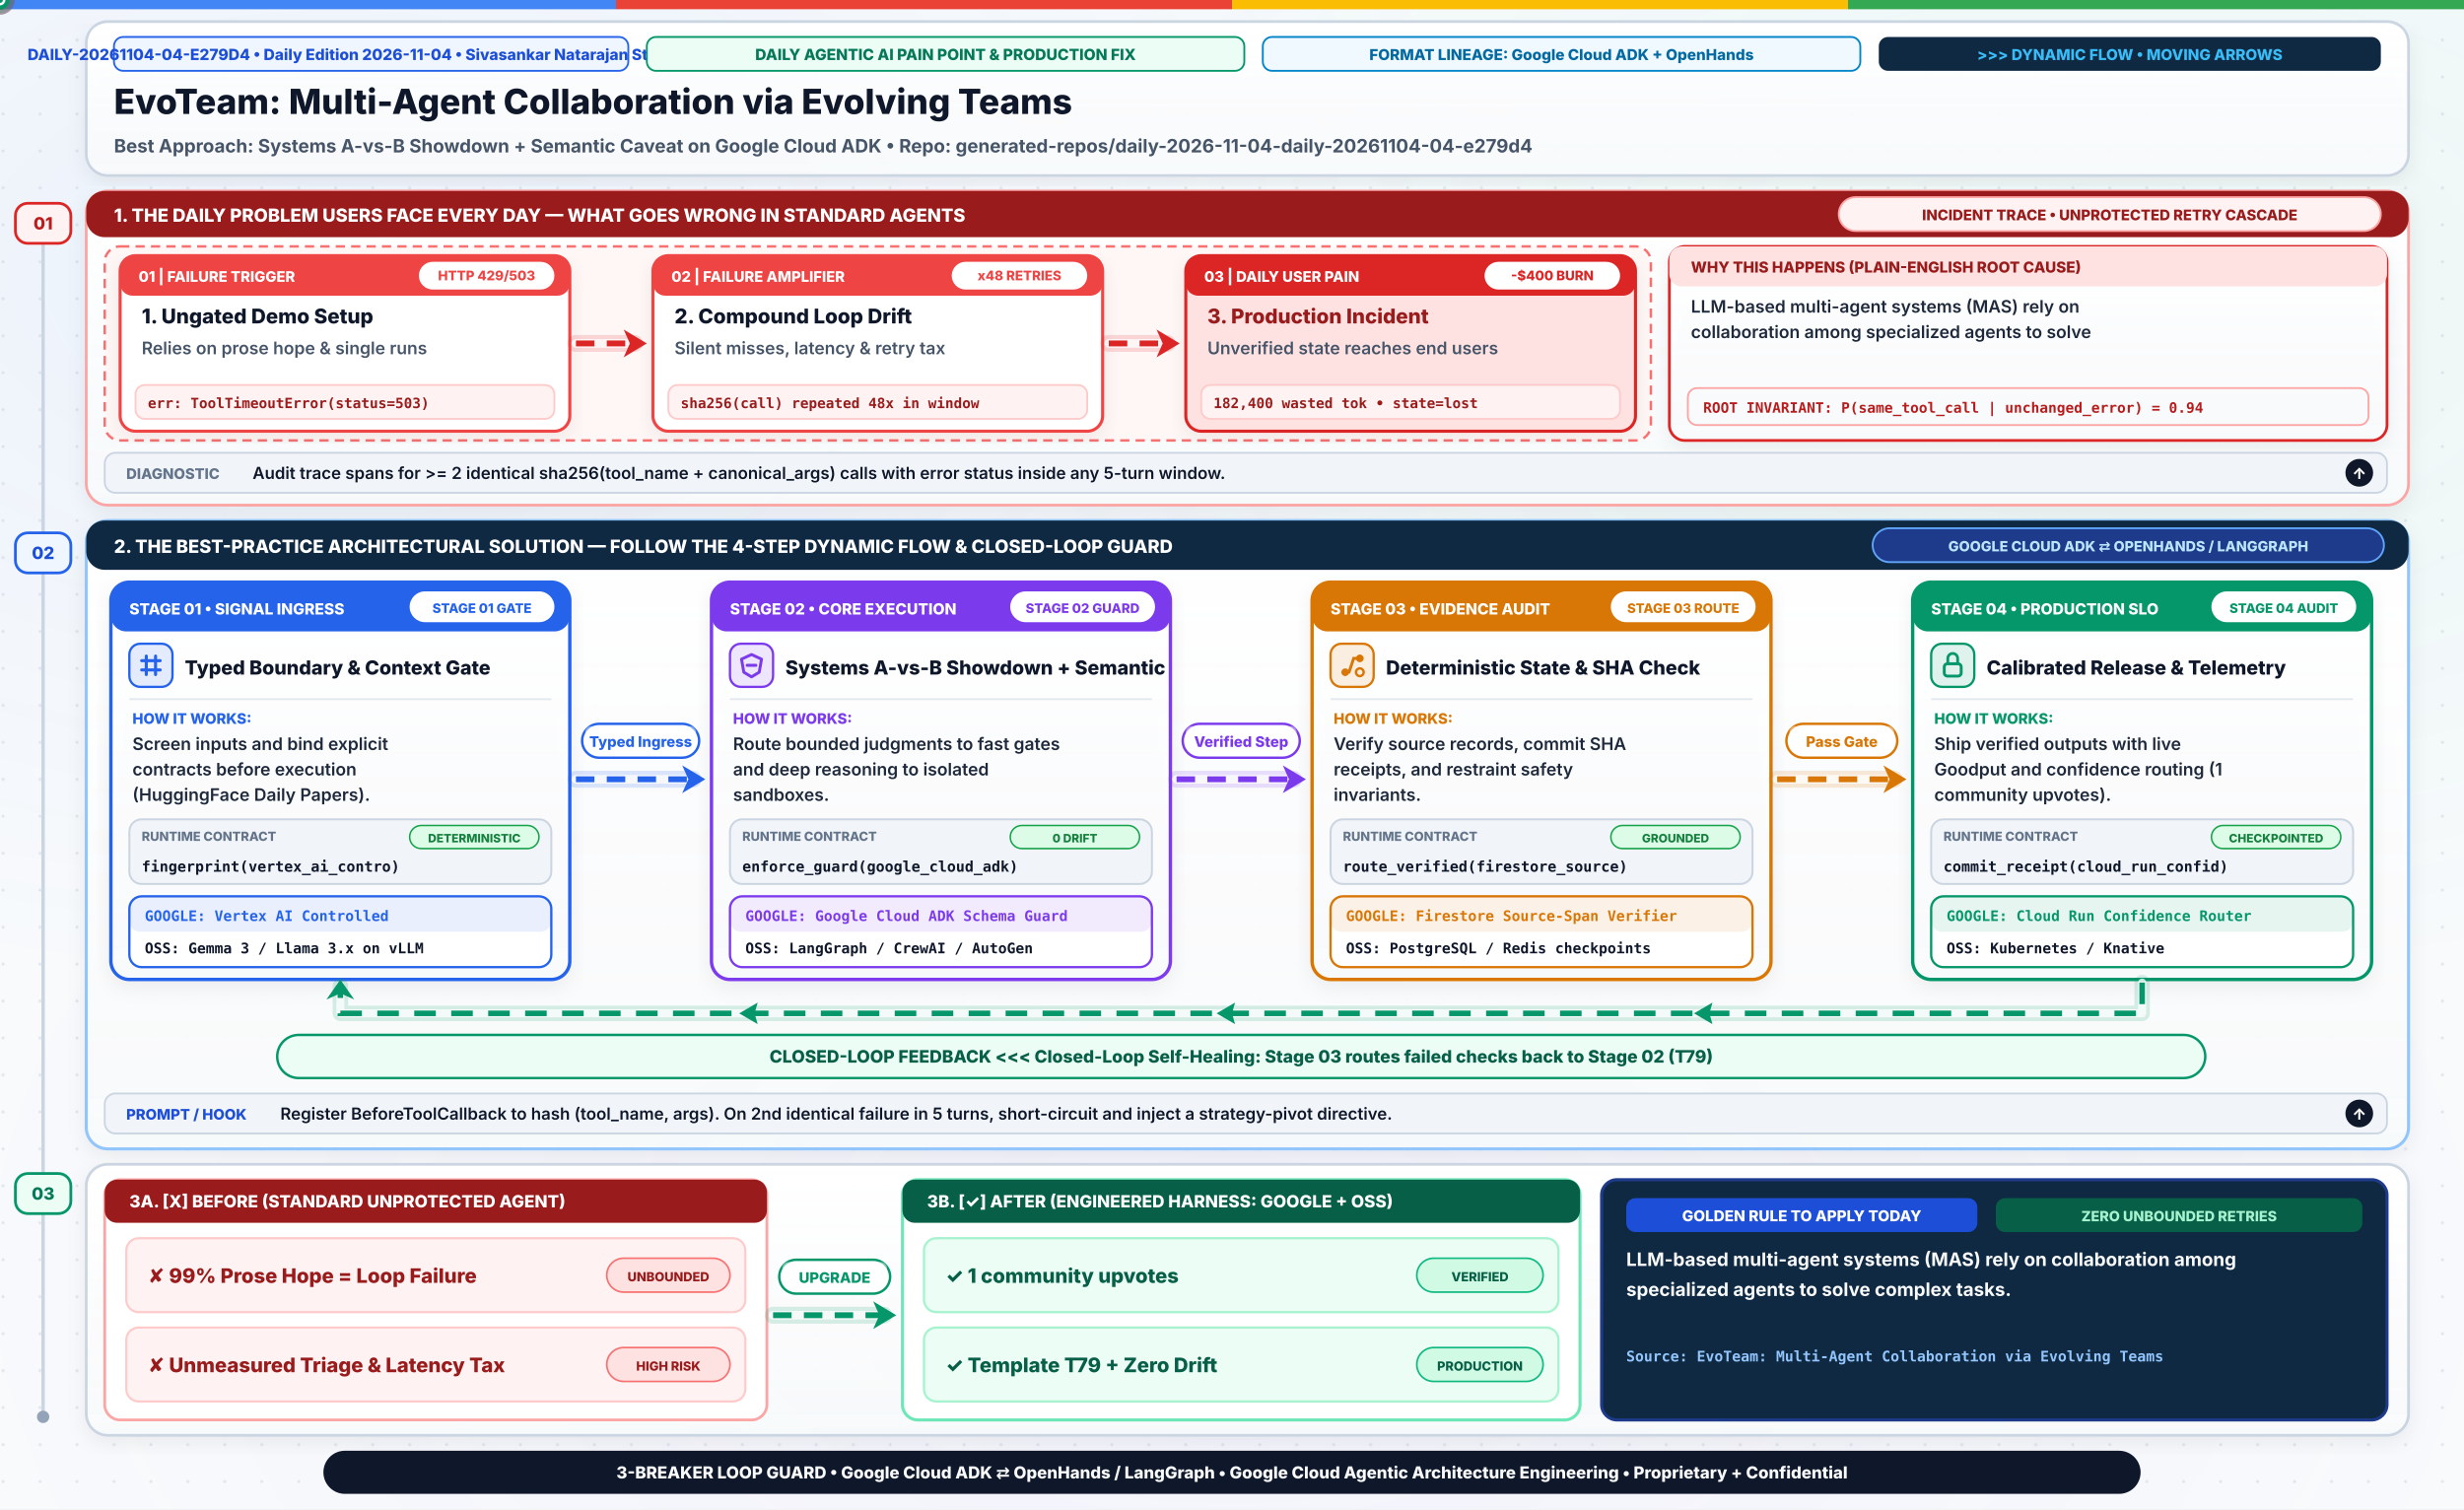
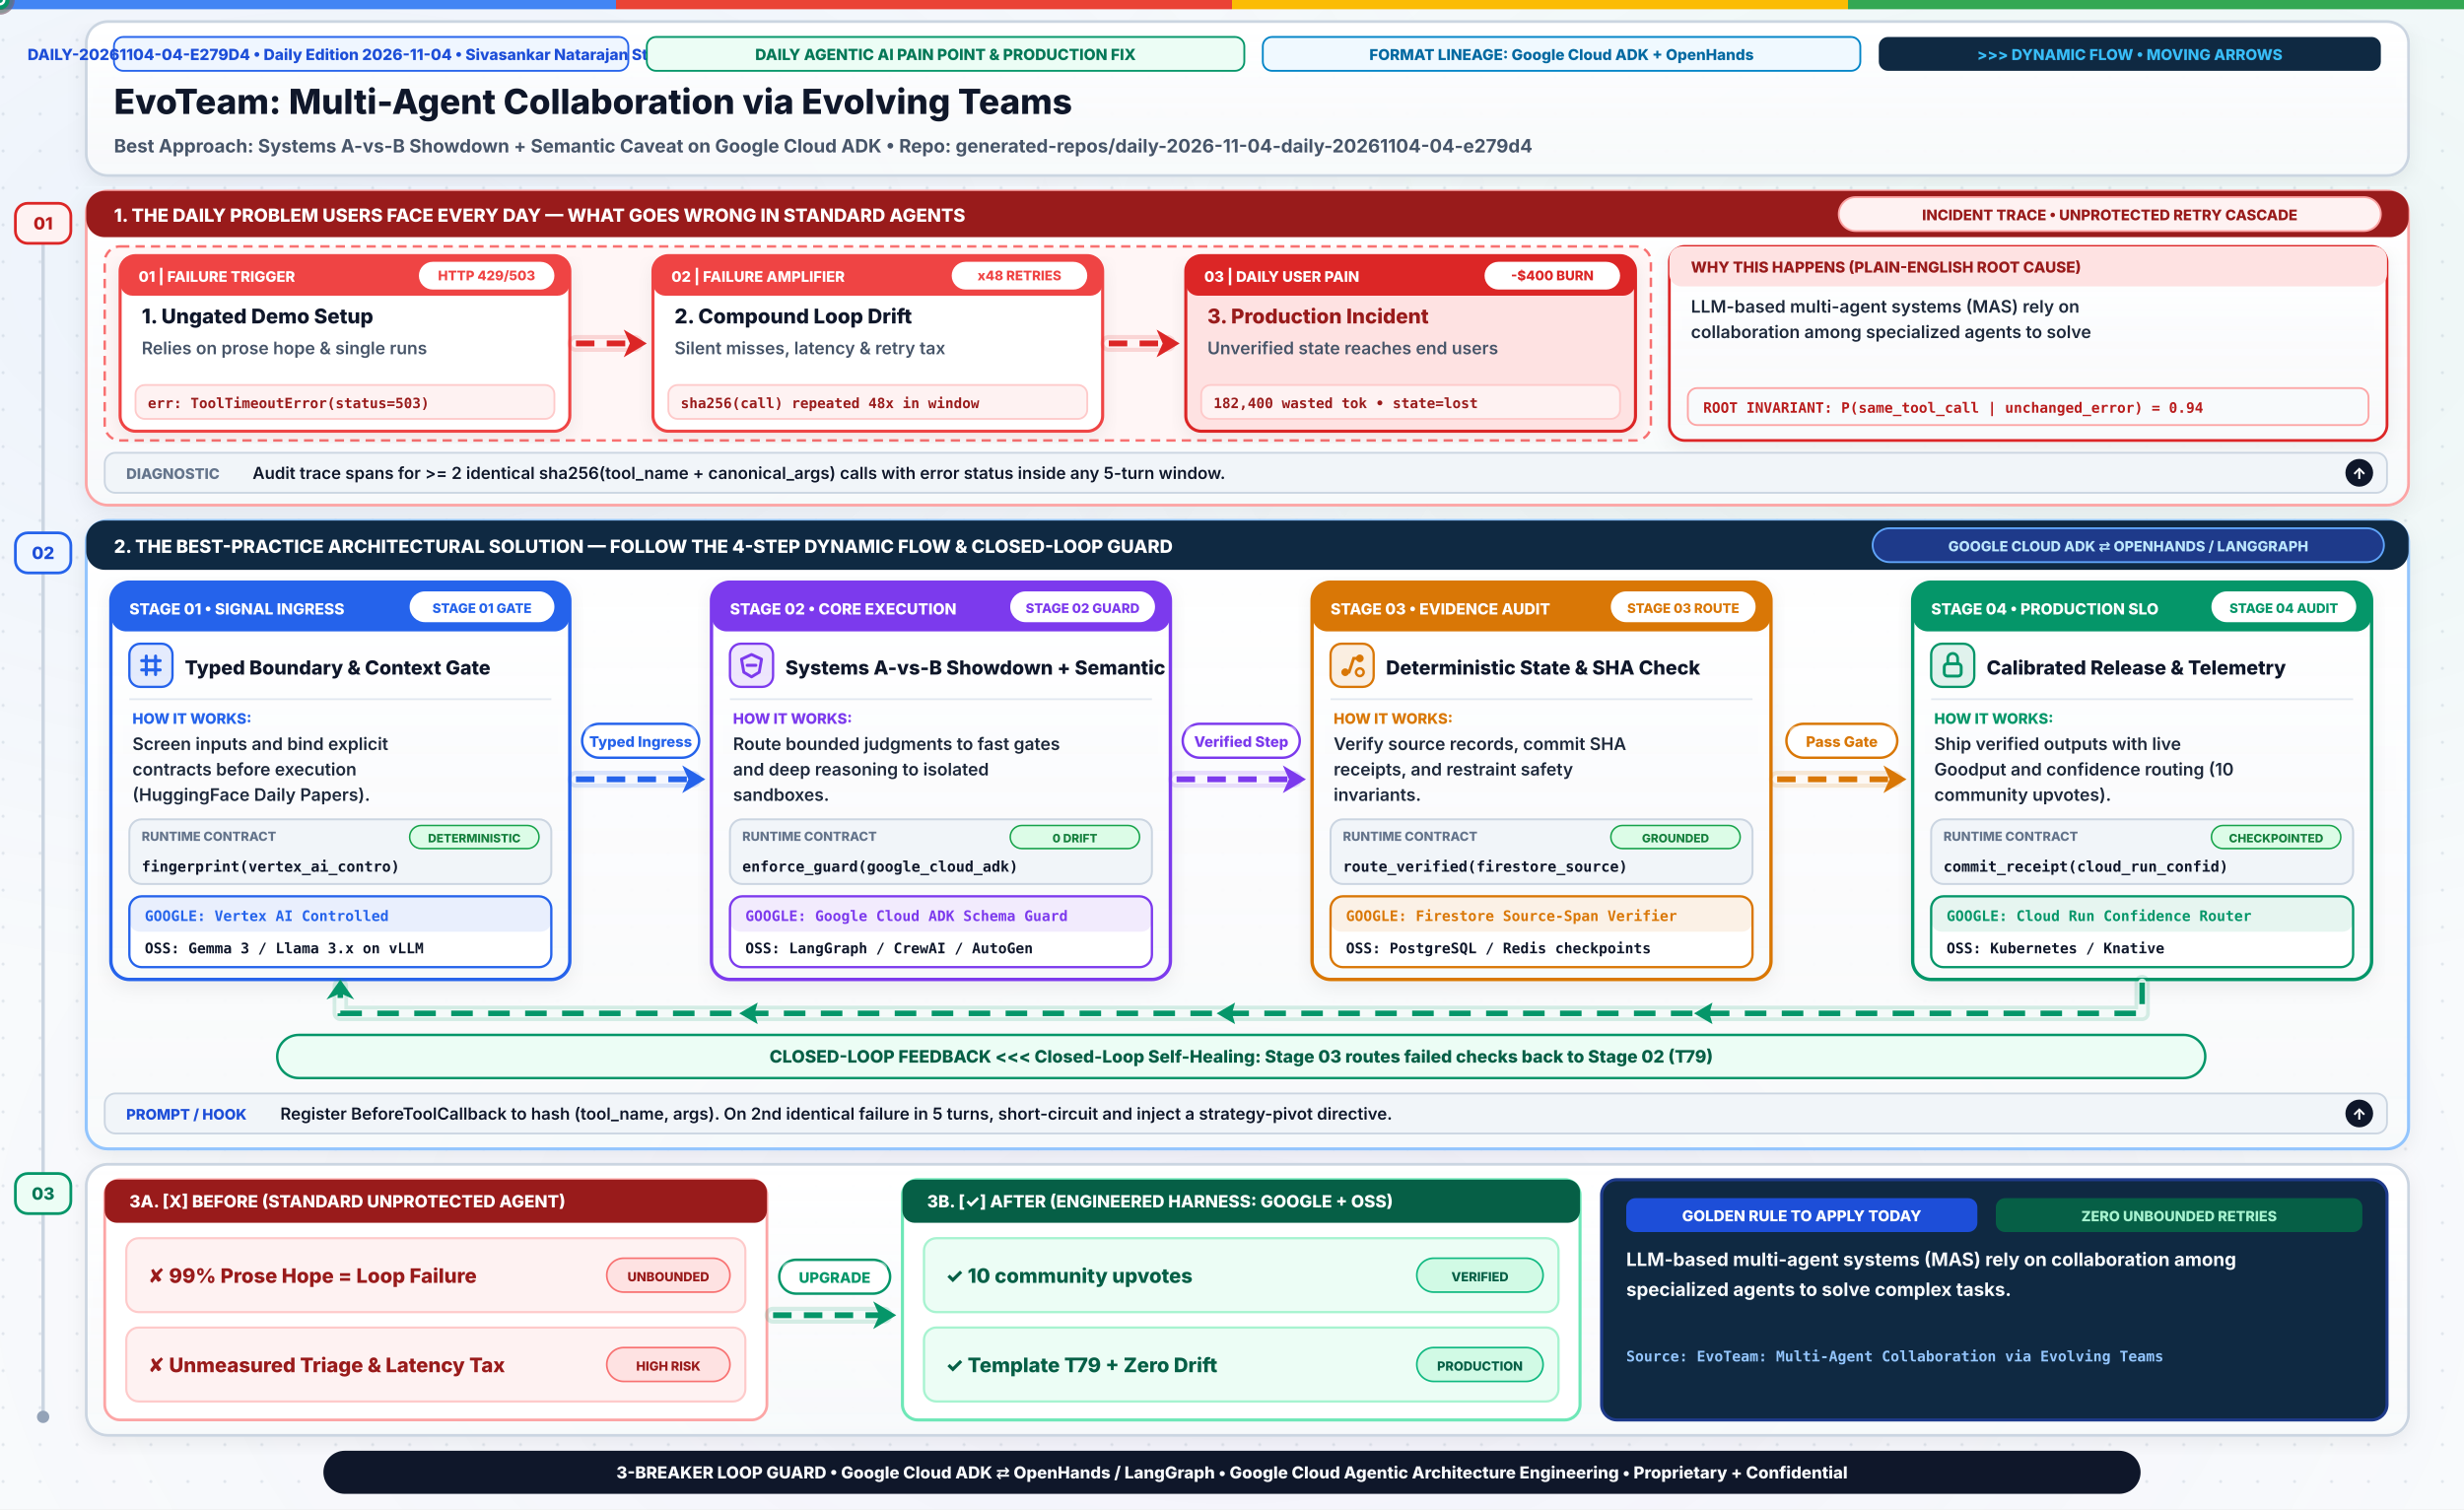
<svg xmlns="http://www.w3.org/2000/svg" viewBox="0 0 1600 980" width="1600" height="980">
  <defs>
    <filter id="cardShadow" x="-3%" y="-3%" width="106%" height="110%">
      <feDropShadow dx="0" dy="4" stdDeviation="6" flood-color="#0F172A" flood-opacity="0.065" />
    </filter>
    <linearGradient id="glassCardGrad" x1="0" y1="0" x2="0" y2="1">
      <stop offset="0%" stop-color="#FFFFFF" stop-opacity="0.98" />
      <stop offset="100%" stop-color="#F8FAFC" stop-opacity="0.94" />
    </linearGradient>
    <linearGradient id="glassSheen" x1="0" y1="0" x2="0" y2="1">
      <stop offset="0%" stop-color="#FFFFFF" stop-opacity="0.72" />
      <stop offset="100%" stop-color="#FFFFFF" stop-opacity="0.0" />
    </linearGradient>
    <radialGradient id="meshBlue" cx="14%" cy="18%" r="48%">
      <stop offset="0%" stop-color="#4285F4" stop-opacity="0.065" />
      <stop offset="100%" stop-color="#4285F4" stop-opacity="0.0" />
    </radialGradient>
    <radialGradient id="meshEmerald" cx="86%" cy="20%" r="46%">
      <stop offset="0%" stop-color="#10B981" stop-opacity="0.055" />
      <stop offset="100%" stop-color="#10B981" stop-opacity="0.0" />
    </radialGradient>
    <radialGradient id="meshViolet" cx="50%" cy="84%" r="52%">
      <stop offset="0%" stop-color="#8B5CF6" stop-opacity="0.048" />
      <stop offset="100%" stop-color="#8B5CF6" stop-opacity="0.0" />
    </radialGradient>
    <pattern id="archGrid" width="24" height="24" patternUnits="userSpaceOnUse">
      <circle cx="2" cy="2" r="1" fill="#94A3B8" fill-opacity="0.22" />
    </pattern>
    <style>
    @keyframes arrowStream { from { stroke-dashoffset: 40; } to { stroke-dashoffset: 0; } }
    @keyframes returnStream { from { stroke-dashoffset: 0; } to { stroke-dashoffset: 48; } }
    @keyframes pulseGlow { 0%, 100% { stroke-width: 2.2px; } 50% { stroke-width: 3.8px; } }
    .moving-arrow-line { animation: arrowStream 1.0s linear infinite; }
    .moving-return-line { animation: returnStream 1.2s linear infinite; }
    .step-card-animated { animation: pulseGlow 2.4s ease-in-out infinite; }
  </style>
  </defs>
  <rect x="0" y="0" width="1600" height="980" fill="#F8FAFC" />
  <rect x="0" y="0" width="1600" height="980" fill="url(#meshBlue)" />
  <rect x="0" y="0" width="1600" height="980" fill="url(#meshEmerald)" />
  <rect x="0" y="0" width="1600" height="980" fill="url(#meshViolet)" />
  <rect x="0" y="0" width="1600" height="980" fill="url(#archGrid)" />
  <rect x="0" y="0" width="400" height="6" fill="#4285F4" />
  <rect x="400" y="0" width="400" height="6" fill="#EA4335" />
  <rect x="800" y="0" width="400" height="6" fill="#FBBC04" />
  <rect x="1200" y="0" width="400" height="6" fill="#34A853" />
  <line x1="28" y1="142" x2="28" y2="918" stroke="#CBD5E1" stroke-width="2.2" />
  <rect x="10" y="132" width="36" height="26" rx="8" fill="#FEF2F2" stroke="#DC2626" stroke-width="1.8" />
  <text x="28" y="149" font-family="Inter, sans-serif" font-size="11" font-weight="800" fill="#B91C1C" text-anchor="middle">01</text>
  <rect x="10" y="346" width="36" height="26" rx="8" fill="#EFF6FF" stroke="#2563EB" stroke-width="1.8" />
  <text x="28" y="363" font-family="Inter, sans-serif" font-size="11" font-weight="800" fill="#1D4ED8" text-anchor="middle">02</text>
  <rect x="10" y="762" width="36" height="26" rx="8" fill="#ECFDF5" stroke="#059669" stroke-width="1.8" />
  <text x="28" y="779" font-family="Inter, sans-serif" font-size="11" font-weight="800" fill="#047857" text-anchor="middle">03</text>
  <circle cx="28" cy="920" r="4" fill="#94A3B8" />
  <rect x="56" y="14" width="1508" height="100" rx="14" fill="url(#glassCardGrad)" stroke="#CBD5E1" stroke-width="1.8" filter="url(#cardShadow)" />
  <rect x="58" y="16" width="1504" height="16" rx="10" fill="url(#glassSheen)" />
  <rect x="74" y="24" width="334" height="22" rx="6" fill="#EFF6FF" stroke="#2563EB" stroke-width="1.2" />
  <text x="241" y="39" font-family="Inter, sans-serif" font-size="10" font-weight="800" fill="#1D4ED8" text-anchor="middle">DAILY-20261104-04-E279D4 • Daily Edition 2026-11-04 • Sivasankar Natarajan Style (T79)</text>
  <rect x="420" y="24" width="388" height="22" rx="6" fill="#ECFDF5" stroke="#059669" stroke-width="1.2" />
  <text x="614" y="39" font-family="Inter, sans-serif" font-size="10" font-weight="800" fill="#047857" text-anchor="middle">DAILY AGENTIC AI PAIN POINT &amp; PRODUCTION FIX</text>
  <rect x="820" y="24" width="388" height="22" rx="6" fill="#F0F9FF" stroke="#0284C7" stroke-width="1.2" />
  <text x="1014" y="39" font-family="Inter, sans-serif" font-size="9.8" font-weight="800" fill="#0369A1" text-anchor="middle">FORMAT LINEAGE: Google Cloud ADK + OpenHands</text>
  <rect x="1220" y="24" width="326" height="22" rx="6" fill="#0F2942" />
  <text x="1383" y="39" font-family="Inter, sans-serif" font-size="9.8" font-weight="800" fill="#38BDF8" text-anchor="middle">&gt;&gt;&gt; DYNAMIC FLOW • MOVING ARROWS</text>
  <text x="74" y="74" font-family="Inter, sans-serif" font-size="22.5" font-weight="800" fill="#0F172A">EvoTeam: Multi-Agent Collaboration via Evolving Teams</text>
  <text x="74" y="99" font-family="Inter, sans-serif" font-size="12" font-weight="700" fill="#475569">Best Approach: Systems A-vs-B Showdown + Semantic Caveat on Google Cloud ADK  •  Repo: generated-repos/daily-2026-11-04-daily-20261104-04-e279d4</text>
  <rect x="56" y="124" width="1508" height="204" rx="14" fill="url(#glassCardGrad)" stroke="#FCA5A5" stroke-width="1.8" filter="url(#cardShadow)" />
  <rect x="56" y="124" width="1508" height="30" rx="12" fill="#991B1B" />
  <text x="74" y="144" font-family="Inter, sans-serif" font-size="11.8" font-weight="800" fill="#FFFFFF">1. THE DAILY PROBLEM USERS FACE EVERY DAY — WHAT GOES WRONG IN STANDARD AGENTS</text>
  <rect x="1194" y="128" width="352" height="22" rx="11" fill="#FEF2F2" stroke="#FCA5A5" stroke-width="1.2" />
  <text x="1370" y="143" font-family="Inter, sans-serif" font-size="9.5" font-weight="800" fill="#991B1B" text-anchor="middle">INCIDENT TRACE • UNPROTECTED RETRY CASCADE</text>
  <rect x="68" y="160" width="1004" height="126" rx="10" fill="#FFF5F5" fill-opacity="0.92" stroke="#F87171" stroke-width="1.6" stroke-dasharray="6 4" />
  <rect x="78" y="166" width="292" height="114" rx="10" fill="#FFFFFF" stroke="#EF4444" stroke-width="2.0" filter="url(#cardShadow)" />
  <rect x="78" y="166" width="292" height="26" rx="8" fill="#EF4444" />
  <text x="90" y="183" font-family="Inter, sans-serif" font-size="9.5" font-weight="800" fill="#FFFFFF">01 | FAILURE TRIGGER</text>
  <rect x="272" y="170" width="88" height="18" rx="9" fill="#FFFFFF" />
  <text x="316" y="182" font-family="Inter, sans-serif" font-size="8.6" font-weight="800" fill="#EF4444" text-anchor="middle">HTTP 429/503</text>
  <text x="92" y="210" font-family="Inter, sans-serif" font-size="13.2" font-weight="800" fill="#0F172A">1. Ungated Demo Setup</text>
  <text x="92" y="230" font-family="Inter, sans-serif" font-size="11.2" font-weight="600" fill="#475569">Relies on prose hope &amp; single runs</text>
  <rect x="88" y="250" width="272" height="22" rx="6" fill="#FEF2F2" stroke="#FECACA" stroke-width="1.2" />
  <text x="96" y="265" font-family="ui-monospace, monospace" font-size="9.2" font-weight="700" fill="#991B1B">err: ToolTimeoutError(status=503)</text>
  <line x1="374" y1="223" x2="412" y2="223" stroke="#DC2626" stroke-opacity="0.16" stroke-width="11" stroke-linecap="round" />
  <line x1="374" y1="223" x2="412" y2="223" stroke="#FFFFFF" stroke-opacity="0.76" stroke-width="5.6" stroke-linecap="round" />
  <line x1="374" y1="223" x2="412" y2="223" class="moving-arrow-line" stroke="#DC2626" stroke-width="3.8" stroke-dasharray="12 8" stroke-dashoffset="0.0" />
  <polygon points="420,223 405,214 409,223 405,232" fill="#DC2626" />
  <path id="prob_arr_0_path" d="M 378 223 L 408 223" fill="none" stroke="none" />
  <g>
    <circle r="9.5" fill="#DC2626" fill-opacity="0.16" />
    <circle r="6.4" fill="#DC2626" fill-opacity="0.30" />
    <circle r="4.8" fill="#FFFFFF" stroke="#DC2626" stroke-width="2.6" />
    <circle r="1.9" fill="#DC2626" />
    <animateMotion dur="1.3s" repeatCount="indefinite">
      <mpath href="#prob_arr_0_path" />
    </animateMotion>
  </g>
  <rect x="424" y="166" width="292" height="114" rx="10" fill="#FFFFFF" stroke="#EF4444" stroke-width="2.0" filter="url(#cardShadow)" />
  <rect x="424" y="166" width="292" height="26" rx="8" fill="#EF4444" />
  <text x="436" y="183" font-family="Inter, sans-serif" font-size="9.5" font-weight="800" fill="#FFFFFF">02 | FAILURE AMPLIFIER</text>
  <rect x="618" y="170" width="88" height="18" rx="9" fill="#FFFFFF" />
  <text x="662" y="182" font-family="Inter, sans-serif" font-size="8.6" font-weight="800" fill="#EF4444" text-anchor="middle">x48 RETRIES</text>
  <text x="438" y="210" font-family="Inter, sans-serif" font-size="13.2" font-weight="800" fill="#0F172A">2. Compound Loop Drift</text>
  <text x="438" y="230" font-family="Inter, sans-serif" font-size="11.2" font-weight="600" fill="#475569">Silent misses, latency &amp; retry tax</text>
  <rect x="434" y="250" width="272" height="22" rx="6" fill="#FEF2F2" stroke="#FECACA" stroke-width="1.2" />
  <text x="442" y="265" font-family="ui-monospace, monospace" font-size="9.2" font-weight="700" fill="#991B1B">sha256(call) repeated 48x in window</text>
  <line x1="720" y1="223" x2="758" y2="223" stroke="#DC2626" stroke-opacity="0.16" stroke-width="11" stroke-linecap="round" />
  <line x1="720" y1="223" x2="758" y2="223" stroke="#FFFFFF" stroke-opacity="0.76" stroke-width="5.6" stroke-linecap="round" />
  <line x1="720" y1="223" x2="758" y2="223" class="moving-arrow-line" stroke="#DC2626" stroke-width="3.8" stroke-dasharray="12 8" stroke-dashoffset="0.0" />
  <polygon points="766,223 751,214 755,223 751,232" fill="#DC2626" />
  <path id="prob_arr_1_path" d="M 724 223 L 754 223" fill="none" stroke="none" />
  <g>
    <circle r="9.5" fill="#DC2626" fill-opacity="0.16" />
    <circle r="6.4" fill="#DC2626" fill-opacity="0.30" />
    <circle r="4.8" fill="#FFFFFF" stroke="#DC2626" stroke-width="2.6" />
    <circle r="1.9" fill="#DC2626" />
    <animateMotion dur="1.3s" repeatCount="indefinite">
      <mpath href="#prob_arr_1_path" />
    </animateMotion>
  </g>
  <rect x="770" y="166" width="292" height="114" rx="10" fill="#FEE2E2" stroke="#DC2626" stroke-width="2.0" filter="url(#cardShadow)" />
  <rect x="770" y="166" width="292" height="26" rx="8" fill="#DC2626" />
  <text x="782" y="183" font-family="Inter, sans-serif" font-size="9.5" font-weight="800" fill="#FFFFFF">03 | DAILY USER PAIN</text>
  <rect x="964" y="170" width="88" height="18" rx="9" fill="#FFFFFF" />
  <text x="1008" y="182" font-family="Inter, sans-serif" font-size="8.6" font-weight="800" fill="#DC2626" text-anchor="middle">-$400 BURN</text>
  <text x="784" y="210" font-family="Inter, sans-serif" font-size="13.2" font-weight="800" fill="#991B1B">3. Production Incident</text>
  <text x="784" y="230" font-family="Inter, sans-serif" font-size="11.2" font-weight="600" fill="#475569">Unverified state reaches end users</text>
  <rect x="780" y="250" width="272" height="22" rx="6" fill="#FEF2F2" stroke="#FECACA" stroke-width="1.2" />
  <text x="788" y="265" font-family="ui-monospace, monospace" font-size="9.2" font-weight="700" fill="#991B1B">182,400 wasted tok • state=lost</text>
  <rect x="1084" y="160" width="466" height="126" rx="10" fill="url(#glassCardGrad)" stroke="#DC2626" stroke-width="1.8" filter="url(#cardShadow)" />
  <rect x="1084" y="160" width="466" height="26" rx="8" fill="#FEE2E2" />
  <text x="1098" y="177" font-family="Inter, sans-serif" font-size="9.8" font-weight="800" fill="#991B1B">WHY THIS HAPPENS (PLAIN-ENGLISH ROOT CAUSE)</text>
  <text x="1098" y="203.0" font-family="Inter, sans-serif" font-size="11.2" font-weight="600" fill="#1E293B">LLM-based multi-agent systems (MAS) rely on</text>
  <text x="1098" y="219.5" font-family="Inter, sans-serif" font-size="11.2" font-weight="600" fill="#1E293B">collaboration among specialized agents to solve</text>
  <rect x="1096" y="252" width="442" height="24" rx="6" fill="#F8FAFC" stroke="#FCA5A5" stroke-width="1.2" />
  <text x="1106" y="268" font-family="ui-monospace, monospace" font-size="9.3" font-weight="800" fill="#B91C1C">ROOT INVARIANT: P(same_tool_call | unchanged_error) = 0.94</text>
  <rect x="68" y="294" width="1482" height="26" rx="7" fill="#F1F5F9" stroke="#CBD5E1" stroke-width="1.2" />
  <text x="82" y="311" font-family="Inter, sans-serif" font-size="9.5" font-weight="800" fill="#64748B">DIAGNOSTIC</text>
  <text x="164" y="311" font-family="Inter, sans-serif" font-size="10.8" font-weight="600" fill="#0F172A">Audit trace spans for &gt;= 2 identical sha256(tool_name + canonical_args) calls with error status inside any 5-turn window.</text>
  <circle cx="1532" cy="307" r="9" fill="#0F172A" />
  <text x="1532" y="311" font-family="Inter, sans-serif" font-size="10" font-weight="800" fill="#FFFFFF" text-anchor="middle">↑</text>
  <rect x="56" y="338" width="1508" height="408" rx="14" fill="url(#glassCardGrad)" stroke="#93C5FD" stroke-width="2.0" filter="url(#cardShadow)" />
  <rect x="56" y="338" width="1508" height="32" rx="12" fill="#0F2942" />
  <text x="74" y="359" font-family="Inter, sans-serif" font-size="11.8" font-weight="800" fill="#FFFFFF">2. THE BEST-PRACTICE ARCHITECTURAL SOLUTION — FOLLOW THE 4-STEP DYNAMIC FLOW &amp; CLOSED-LOOP GUARD</text>
  <rect x="1216" y="343" width="332" height="22" rx="11" fill="#1E3A8A" stroke="#60A5FA" stroke-width="1.2" />
  <text x="1382" y="358" font-family="Inter, sans-serif" font-size="9.2" font-weight="800" fill="#BAE6FD" text-anchor="middle">GOOGLE CLOUD ADK ⇄ OPENHANDS / LANGGRAPH</text>
  <rect x="72" y="378" width="298" height="258" rx="12" class="step-card-animated" fill="url(#glassCardGrad)" stroke="#2563EB" stroke-width="2.2" filter="url(#cardShadow)" />
  <rect x="72" y="378" width="298" height="32" rx="10" fill="#2563EB" />
  <text x="84" y="399" font-family="Inter, sans-serif" font-size="10" font-weight="800" fill="#FFFFFF">STAGE 01 • SIGNAL INGRESS</text>
  <rect x="266" y="384" width="94" height="20" rx="10" fill="#FFFFFF" />
  <text x="313" y="398" font-family="Inter, sans-serif" font-size="8.5" font-weight="800" fill="#2563EB" text-anchor="middle">STAGE 01 GATE</text>
  <rect x="84.0" y="418.0" width="28" height="28" rx="7" fill="#2563EB" fill-opacity="0.12" stroke="#2563EB" stroke-width="1.5" />
  <line x1="92.0" y1="429.0" x2="104.0" y2="429.0" stroke="#2563EB" stroke-width="2" stroke-linecap="round" />
  <line x1="92.0" y1="435.0" x2="104.0" y2="435.0" stroke="#2563EB" stroke-width="2" stroke-linecap="round" />
  <line x1="95.0" y1="426.0" x2="95.0" y2="438.0" stroke="#2563EB" stroke-width="2" stroke-linecap="round" />
  <line x1="101.0" y1="426.0" x2="101.0" y2="438.0" stroke="#2563EB" stroke-width="2" stroke-linecap="round" />
  <text x="120" y="438" font-family="Inter, sans-serif" font-size="12.6" font-weight="800" fill="#0F172A">Typed Boundary &amp; Context Gate</text>
  <line x1="84" y1="454" x2="358" y2="454" stroke="#E2E8F0" stroke-width="1.2" />
  <text x="86" y="470" font-family="Inter, sans-serif" font-size="9.5" font-weight="800" fill="#2563EB">HOW IT WORKS:</text>
  <text x="86" y="487.0" font-family="Inter, sans-serif" font-size="11.2" font-weight="600" fill="#1E293B">Screen inputs and bind explicit</text>
  <text x="86" y="503.5" font-family="Inter, sans-serif" font-size="11.2" font-weight="600" fill="#1E293B">contracts before execution</text>
  <text x="86" y="520.0" font-family="Inter, sans-serif" font-size="11.2" font-weight="600" fill="#1E293B">(HuggingFace Daily Papers).</text>
  <rect x="84" y="532" width="274" height="42" rx="8" fill="#F1F5F9" stroke="#CBD5E1" stroke-width="1.3" />
  <text x="92" y="546" font-family="Inter, sans-serif" font-size="8.2" font-weight="800" fill="#64748B">RUNTIME CONTRACT</text>
  <rect x="266" y="536" width="84" height="15" rx="7.5" fill="#DCFCE7" stroke="#16A34A" stroke-width="1" />
  <text x="308" y="547" font-family="Inter, sans-serif" font-size="7.6" font-weight="800" fill="#15803D" text-anchor="middle">DETERMINISTIC</text>
  <text x="92" y="566" font-family="ui-monospace, monospace" font-size="9.6" font-weight="800" fill="#0F172A">fingerprint(vertex_ai_contro)</text>
  <rect x="84" y="582" width="274" height="46" rx="8" fill="#FFFFFF" stroke="#2563EB" stroke-width="1.5" />
  <rect x="84" y="582" width="274" height="23" rx="7" fill="#2563EB" fill-opacity="0.10" />
  <text x="94" y="598" font-family="ui-monospace, monospace" font-size="9.4" font-weight="800" fill="#2563EB">GOOGLE: Vertex AI Controlled</text>
  <text x="94" y="619" font-family="ui-monospace, monospace" font-size="9.4" font-weight="800" fill="#0F172A">OSS: Gemma 3 / Llama 3.x on vLLM</text>
  <line x1="374" y1="506" x2="450" y2="506" stroke="#2563EB" stroke-opacity="0.16" stroke-width="11" stroke-linecap="round" />
  <line x1="374" y1="506" x2="450" y2="506" stroke="#FFFFFF" stroke-opacity="0.76" stroke-width="5.6" stroke-linecap="round" />
  <line x1="374" y1="506" x2="450" y2="506" class="moving-arrow-line" stroke="#2563EB" stroke-width="3.8" stroke-dasharray="12 8" stroke-dashoffset="0.0" />
  <polygon points="458,506 443,497 447,506 443,515" fill="#2563EB" />
  <rect x="378" y="470" width="76" height="22" rx="11" fill="#FFFFFF" fill-opacity="0.95" stroke="#2563EB" stroke-width="1.6" />
  <rect x="380" y="471.5" width="72" height="8" rx="4" fill="#FFFFFF" fill-opacity="0.45" />
  <text x="416" y="485" font-family="Inter, sans-serif" font-size="9.5" font-weight="800" fill="#2563EB" text-anchor="middle">Typed Ingress</text>
  <path id="sol_arr_0_path" d="M 378 506 L 446 506" fill="none" stroke="none" />
  <g>
    <circle r="9.5" fill="#2563EB" fill-opacity="0.16" />
    <circle r="6.4" fill="#2563EB" fill-opacity="0.30" />
    <circle r="4.8" fill="#FFFFFF" stroke="#2563EB" stroke-width="2.6" />
    <circle r="1.9" fill="#2563EB" />
    <animateMotion dur="1.5s" repeatCount="indefinite">
      <mpath href="#sol_arr_0_path" />
    </animateMotion>
  </g>
  <rect x="462" y="378" width="298" height="258" rx="12" class="step-card-animated" fill="url(#glassCardGrad)" stroke="#7C3AED" stroke-width="2.2" filter="url(#cardShadow)" />
  <rect x="462" y="378" width="298" height="32" rx="10" fill="#7C3AED" />
  <text x="474" y="399" font-family="Inter, sans-serif" font-size="10" font-weight="800" fill="#FFFFFF">STAGE 02 • CORE EXECUTION</text>
  <rect x="656" y="384" width="94" height="20" rx="10" fill="#FFFFFF" />
  <text x="703" y="398" font-family="Inter, sans-serif" font-size="8.5" font-weight="800" fill="#7C3AED" text-anchor="middle">STAGE 02 GUARD</text>
  <rect x="474.0" y="418.0" width="28" height="28" rx="7" fill="#7C3AED" fill-opacity="0.12" stroke="#7C3AED" stroke-width="1.5" />
  <polygon points="488.0,425.0 494.5,428.0 493.0,436.5 488.0,439.5 483.0,436.5 481.5,428.0" fill="none" stroke="#7C3AED" stroke-width="1.9" stroke-linejoin="round" />
  <line x1="485.2" y1="432.0" x2="490.8" y2="432.0" stroke="#7C3AED" stroke-width="2" stroke-linecap="round" />
  <text x="510" y="438" font-family="Inter, sans-serif" font-size="12.6" font-weight="800" fill="#0F172A">Systems A-vs-B Showdown + Semantic</text>
  <line x1="474" y1="454" x2="748" y2="454" stroke="#E2E8F0" stroke-width="1.2" />
  <text x="476" y="470" font-family="Inter, sans-serif" font-size="9.5" font-weight="800" fill="#7C3AED">HOW IT WORKS:</text>
  <text x="476" y="487.0" font-family="Inter, sans-serif" font-size="11.2" font-weight="600" fill="#1E293B">Route bounded judgments to fast gates</text>
  <text x="476" y="503.5" font-family="Inter, sans-serif" font-size="11.2" font-weight="600" fill="#1E293B">and deep reasoning to isolated</text>
  <text x="476" y="520.0" font-family="Inter, sans-serif" font-size="11.2" font-weight="600" fill="#1E293B">sandboxes.</text>
  <rect x="474" y="532" width="274" height="42" rx="8" fill="#F1F5F9" stroke="#CBD5E1" stroke-width="1.3" />
  <text x="482" y="546" font-family="Inter, sans-serif" font-size="8.2" font-weight="800" fill="#64748B">RUNTIME CONTRACT</text>
  <rect x="656" y="536" width="84" height="15" rx="7.5" fill="#DCFCE7" stroke="#16A34A" stroke-width="1" />
  <text x="698" y="547" font-family="Inter, sans-serif" font-size="7.6" font-weight="800" fill="#15803D" text-anchor="middle">0 DRIFT</text>
  <text x="482" y="566" font-family="ui-monospace, monospace" font-size="9.6" font-weight="800" fill="#0F172A">enforce_guard(google_cloud_adk)</text>
  <rect x="474" y="582" width="274" height="46" rx="8" fill="#FFFFFF" stroke="#7C3AED" stroke-width="1.5" />
  <rect x="474" y="582" width="274" height="23" rx="7" fill="#7C3AED" fill-opacity="0.10" />
  <text x="484" y="598" font-family="ui-monospace, monospace" font-size="9.4" font-weight="800" fill="#7C3AED">GOOGLE: Google Cloud ADK Schema Guard</text>
  <text x="484" y="619" font-family="ui-monospace, monospace" font-size="9.4" font-weight="800" fill="#0F172A">OSS: LangGraph / CrewAI / AutoGen</text>
  <line x1="764" y1="506" x2="840" y2="506" stroke="#7C3AED" stroke-opacity="0.16" stroke-width="11" stroke-linecap="round" />
  <line x1="764" y1="506" x2="840" y2="506" stroke="#FFFFFF" stroke-opacity="0.76" stroke-width="5.6" stroke-linecap="round" />
  <line x1="764" y1="506" x2="840" y2="506" class="moving-arrow-line" stroke="#7C3AED" stroke-width="3.8" stroke-dasharray="12 8" stroke-dashoffset="0.0" />
  <polygon points="848,506 833,497 837,506 833,515" fill="#7C3AED" />
  <rect x="768" y="470" width="76" height="22" rx="11" fill="#FFFFFF" fill-opacity="0.95" stroke="#7C3AED" stroke-width="1.6" />
  <rect x="770" y="471.5" width="72" height="8" rx="4" fill="#FFFFFF" fill-opacity="0.45" />
  <text x="806" y="485" font-family="Inter, sans-serif" font-size="9.5" font-weight="800" fill="#7C3AED" text-anchor="middle">Verified Step</text>
  <path id="sol_arr_1_path" d="M 768 506 L 836 506" fill="none" stroke="none" />
  <g>
    <circle r="9.5" fill="#7C3AED" fill-opacity="0.16" />
    <circle r="6.4" fill="#7C3AED" fill-opacity="0.30" />
    <circle r="4.8" fill="#FFFFFF" stroke="#7C3AED" stroke-width="2.6" />
    <circle r="1.9" fill="#7C3AED" />
    <animateMotion dur="1.5s" repeatCount="indefinite">
      <mpath href="#sol_arr_1_path" />
    </animateMotion>
  </g>
  <rect x="852" y="378" width="298" height="258" rx="12" class="step-card-animated" fill="url(#glassCardGrad)" stroke="#D97706" stroke-width="2.2" filter="url(#cardShadow)" />
  <rect x="852" y="378" width="298" height="32" rx="10" fill="#D97706" />
  <text x="864" y="399" font-family="Inter, sans-serif" font-size="10" font-weight="800" fill="#FFFFFF">STAGE 03 • EVIDENCE AUDIT</text>
  <rect x="1046" y="384" width="94" height="20" rx="10" fill="#FFFFFF" />
  <text x="1093" y="398" font-family="Inter, sans-serif" font-size="8.5" font-weight="800" fill="#D97706" text-anchor="middle">STAGE 03 ROUTE</text>
  <rect x="864.0" y="418.0" width="28" height="28" rx="7" fill="#D97706" fill-opacity="0.12" stroke="#D97706" stroke-width="1.5" />
  <circle cx="873.5" cy="436.5" r="2.5" fill="#D97706" />
  <circle cx="883.0" cy="427.5" r="2.5" fill="#D97706" />
  <circle cx="883.0" cy="436.5" r="2.5" fill="none" stroke="#D97706" stroke-width="1.6" />
  <path d="M 876.0 436.5 L 879.0 427.5 L 880.5 427.5" fill="none" stroke="#D97706" stroke-width="1.9" stroke-linecap="round" />
  <text x="900" y="438" font-family="Inter, sans-serif" font-size="12.6" font-weight="800" fill="#0F172A">Deterministic State &amp; SHA Check</text>
  <line x1="864" y1="454" x2="1138" y2="454" stroke="#E2E8F0" stroke-width="1.2" />
  <text x="866" y="470" font-family="Inter, sans-serif" font-size="9.5" font-weight="800" fill="#D97706">HOW IT WORKS:</text>
  <text x="866" y="487.0" font-family="Inter, sans-serif" font-size="11.2" font-weight="600" fill="#1E293B">Verify source records, commit SHA</text>
  <text x="866" y="503.5" font-family="Inter, sans-serif" font-size="11.2" font-weight="600" fill="#1E293B">receipts, and restraint safety</text>
  <text x="866" y="520.0" font-family="Inter, sans-serif" font-size="11.2" font-weight="600" fill="#1E293B">invariants.</text>
  <rect x="864" y="532" width="274" height="42" rx="8" fill="#F1F5F9" stroke="#CBD5E1" stroke-width="1.3" />
  <text x="872" y="546" font-family="Inter, sans-serif" font-size="8.2" font-weight="800" fill="#64748B">RUNTIME CONTRACT</text>
  <rect x="1046" y="536" width="84" height="15" rx="7.5" fill="#DCFCE7" stroke="#16A34A" stroke-width="1" />
  <text x="1088" y="547" font-family="Inter, sans-serif" font-size="7.6" font-weight="800" fill="#15803D" text-anchor="middle">GROUNDED</text>
  <text x="872" y="566" font-family="ui-monospace, monospace" font-size="9.6" font-weight="800" fill="#0F172A">route_verified(firestore_source)</text>
  <rect x="864" y="582" width="274" height="46" rx="8" fill="#FFFFFF" stroke="#D97706" stroke-width="1.5" />
  <rect x="864" y="582" width="274" height="23" rx="7" fill="#D97706" fill-opacity="0.10" />
  <text x="874" y="598" font-family="ui-monospace, monospace" font-size="9.4" font-weight="800" fill="#D97706">GOOGLE: Firestore Source-Span Verifier</text>
  <text x="874" y="619" font-family="ui-monospace, monospace" font-size="9.4" font-weight="800" fill="#0F172A">OSS: PostgreSQL / Redis checkpoints</text>
  <line x1="1154" y1="506" x2="1230" y2="506" stroke="#D97706" stroke-opacity="0.16" stroke-width="11" stroke-linecap="round" />
  <line x1="1154" y1="506" x2="1230" y2="506" stroke="#FFFFFF" stroke-opacity="0.76" stroke-width="5.6" stroke-linecap="round" />
  <line x1="1154" y1="506" x2="1230" y2="506" class="moving-arrow-line" stroke="#D97706" stroke-width="3.8" stroke-dasharray="12 8" stroke-dashoffset="0.0" />
  <polygon points="1238,506 1223,497 1227,506 1223,515" fill="#D97706" />
  <rect x="1160" y="470" width="72" height="22" rx="11" fill="#FFFFFF" fill-opacity="0.95" stroke="#D97706" stroke-width="1.6" />
  <rect x="1162" y="471.5" width="68" height="8" rx="4" fill="#FFFFFF" fill-opacity="0.45" />
  <text x="1196" y="485" font-family="Inter, sans-serif" font-size="9.5" font-weight="800" fill="#D97706" text-anchor="middle">Pass Gate</text>
  <path id="sol_arr_2_path" d="M 1158 506 L 1226 506" fill="none" stroke="none" />
  <g>
    <circle r="9.5" fill="#D97706" fill-opacity="0.16" />
    <circle r="6.4" fill="#D97706" fill-opacity="0.30" />
    <circle r="4.8" fill="#FFFFFF" stroke="#D97706" stroke-width="2.6" />
    <circle r="1.9" fill="#D97706" />
    <animateMotion dur="1.5s" repeatCount="indefinite">
      <mpath href="#sol_arr_2_path" />
    </animateMotion>
  </g>
  <rect x="1242" y="378" width="298" height="258" rx="12" class="step-card-animated" fill="url(#glassCardGrad)" stroke="#059669" stroke-width="2.2" filter="url(#cardShadow)" />
  <rect x="1242" y="378" width="298" height="32" rx="10" fill="#059669" />
  <text x="1254" y="399" font-family="Inter, sans-serif" font-size="10" font-weight="800" fill="#FFFFFF">STAGE 04 • PRODUCTION SLO</text>
  <rect x="1436" y="384" width="94" height="20" rx="10" fill="#FFFFFF" />
  <text x="1483" y="398" font-family="Inter, sans-serif" font-size="8.5" font-weight="800" fill="#059669" text-anchor="middle">STAGE 04 AUDIT</text>
  <rect x="1254.0" y="418.0" width="28" height="28" rx="7" fill="#059669" fill-opacity="0.12" stroke="#059669" stroke-width="1.5" />
  <rect x="1262.5" y="431.0" width="11" height="8" rx="2" fill="none" stroke="#059669" stroke-width="1.9" />
  <path d="M 1264.8 431.0 L 1264.8 427.5 A 3.2 3.2 0 0 1 1271.2 427.5 L 1271.2 431.0" fill="none" stroke="#059669" stroke-width="1.8" />
  <text x="1290" y="438" font-family="Inter, sans-serif" font-size="12.6" font-weight="800" fill="#0F172A">Calibrated Release &amp; Telemetry</text>
  <line x1="1254" y1="454" x2="1528" y2="454" stroke="#E2E8F0" stroke-width="1.2" />
  <text x="1256" y="470" font-family="Inter, sans-serif" font-size="9.5" font-weight="800" fill="#059669">HOW IT WORKS:</text>
  <text x="1256" y="487.0" font-family="Inter, sans-serif" font-size="11.2" font-weight="600" fill="#1E293B">Ship verified outputs with live</text>
-   <text x="1256" y="503.5" font-family="Inter, sans-serif" font-size="11.2" font-weight="600" fill="#1E293B">Goodput and confidence routing (1</text>
+   <text x="1256" y="503.5" font-family="Inter, sans-serif" font-size="11.2" font-weight="600" fill="#1E293B">Goodput and confidence routing (10</text>
  <text x="1256" y="520.0" font-family="Inter, sans-serif" font-size="11.2" font-weight="600" fill="#1E293B">community upvotes).</text>
  <rect x="1254" y="532" width="274" height="42" rx="8" fill="#F1F5F9" stroke="#CBD5E1" stroke-width="1.3" />
  <text x="1262" y="546" font-family="Inter, sans-serif" font-size="8.2" font-weight="800" fill="#64748B">RUNTIME CONTRACT</text>
  <rect x="1436" y="536" width="84" height="15" rx="7.5" fill="#DCFCE7" stroke="#16A34A" stroke-width="1" />
  <text x="1478" y="547" font-family="Inter, sans-serif" font-size="7.6" font-weight="800" fill="#15803D" text-anchor="middle">CHECKPOINTED</text>
  <text x="1262" y="566" font-family="ui-monospace, monospace" font-size="9.6" font-weight="800" fill="#0F172A">commit_receipt(cloud_run_confid)</text>
  <rect x="1254" y="582" width="274" height="46" rx="8" fill="#FFFFFF" stroke="#059669" stroke-width="1.5" />
  <rect x="1254" y="582" width="274" height="23" rx="7" fill="#059669" fill-opacity="0.10" />
  <text x="1264" y="598" font-family="ui-monospace, monospace" font-size="9.4" font-weight="800" fill="#059669">GOOGLE: Cloud Run Confidence Router</text>
  <text x="1264" y="619" font-family="ui-monospace, monospace" font-size="9.4" font-weight="800" fill="#0F172A">OSS: Kubernetes / Knative</text>
  <path d="M 1391 638 L 1391 658 L 221 658 L 221 640" fill="none" stroke="#059669" stroke-opacity="0.16" stroke-width="10" stroke-linecap="round" stroke-linejoin="round" />
  <path d="M 1391 638 L 1391 658 L 221 658 L 221 640" fill="none" stroke="#FFFFFF" stroke-opacity="0.76" stroke-width="5.2" stroke-linecap="round" stroke-linejoin="round" />
  <path id="closed_loop_return_path" d="M 1391 638 L 1391 658 L 221 658 L 221 640" class="moving-return-line" fill="none" stroke="#059669" stroke-width="3.6" stroke-dasharray="14 10" stroke-dashoffset="0.0" />
  <polygon points="221,636 212,649 221,645 230,649" fill="#059669" />
  <polygon points="480,658 492,651 490,658 492,665" fill="#059669" />
  <polygon points="790,658 802,651 800,658 802,665" fill="#059669" />
  <polygon points="1100,658 1112,651 1110,658 1112,665" fill="#059669" />
  <rect x="180" y="672" width="1252" height="28" rx="14" fill="#ECFDF5" stroke="#059669" stroke-width="1.6" />
  <text x="806" y="690" font-family="Inter, sans-serif" font-size="11.2" font-weight="800" fill="#065F46" text-anchor="middle">CLOSED-LOOP FEEDBACK &lt;&lt;&lt; Closed-Loop Self-Healing: Stage 03 routes failed checks back to Stage 02 (T79)</text>
  <rect x="68" y="710" width="1482" height="26" rx="7" fill="#F1F5F9" stroke="#CBD5E1" stroke-width="1.2" />
  <text x="82" y="727" font-family="Inter, sans-serif" font-size="9.5" font-weight="800" fill="#1D4ED8">PROMPT / HOOK</text>
  <text x="182" y="727" font-family="Inter, sans-serif" font-size="10.8" font-weight="600" fill="#0F172A">Register BeforeToolCallback to hash (tool_name, args). On 2nd identical failure in 5 turns, short-circuit and inject a strategy-pivot directive.</text>
  <circle cx="1532" cy="723" r="9" fill="#0F172A" />
  <text x="1532" y="727" font-family="Inter, sans-serif" font-size="10" font-weight="800" fill="#FFFFFF" text-anchor="middle">↑</text>
  <g>
    <circle r="8.5" fill="#059669" fill-opacity="0.16" />
    <circle r="5.8" fill="#059669" fill-opacity="0.30" />
    <circle r="4.5" fill="#FFFFFF" stroke="#059669" stroke-width="2.4" />
    <circle r="1.8" fill="#059669" />
    <animateMotion dur="2.8s" repeatCount="indefinite">
      <mpath href="#closed_loop_return_path" />
    </animateMotion>
  </g>
  <rect x="56" y="756" width="1508" height="176" rx="14" fill="url(#glassCardGrad)" stroke="#CBD5E1" stroke-width="1.8" filter="url(#cardShadow)" />
  <rect x="68" y="766" width="430" height="156" rx="10" fill="#FFFFFF" stroke="#FCA5A5" stroke-width="1.8" />
  <rect x="68" y="766" width="430" height="28" rx="8" fill="#991B1B" />
  <text x="84" y="784" font-family="Inter, sans-serif" font-size="11" font-weight="800" fill="#FFFFFF">3A. [X] BEFORE (STANDARD UNPROTECTED AGENT)</text>
  <rect x="82" y="804" width="402" height="48" rx="8" fill="#FEF2F2" stroke="#FECACA" stroke-width="1.4" />
  <text x="96" y="833" font-family="Inter, sans-serif" font-size="13" font-weight="800" fill="#991B1B">✘ 99% Prose Hope = Loop Failure</text>
  <rect x="394" y="817" width="80" height="22" rx="11" fill="#FEE2E2" stroke="#F87171" stroke-width="1.1" />
  <text x="434" y="832" font-family="Inter, sans-serif" font-size="8.2" font-weight="800" fill="#991B1B" text-anchor="middle">UNBOUNDED</text>
  <rect x="82" y="862" width="402" height="48" rx="8" fill="#FEF2F2" stroke="#FECACA" stroke-width="1.4" />
  <text x="96" y="891" font-family="Inter, sans-serif" font-size="13" font-weight="800" fill="#991B1B">✘ Unmeasured Triage &amp; Latency Tax</text>
  <rect x="394" y="875" width="80" height="22" rx="11" fill="#FEE2E2" stroke="#F87171" stroke-width="1.1" />
  <text x="434" y="890" font-family="Inter, sans-serif" font-size="8.2" font-weight="800" fill="#991B1B" text-anchor="middle">HIGH RISK</text>
  <line x1="502" y1="854" x2="574" y2="854" stroke="#059669" stroke-opacity="0.16" stroke-width="11" stroke-linecap="round" />
  <line x1="502" y1="854" x2="574" y2="854" stroke="#FFFFFF" stroke-opacity="0.76" stroke-width="5.6" stroke-linecap="round" />
  <line x1="502" y1="854" x2="574" y2="854" class="moving-arrow-line" stroke="#059669" stroke-width="3.8" stroke-dasharray="12 8" stroke-dashoffset="0.0" />
  <polygon points="582,854 567,845 571,854 567,863" fill="#059669" />
  <rect x="506" y="818" width="72" height="22" rx="11" fill="#FFFFFF" fill-opacity="0.95" stroke="#059669" stroke-width="1.6" />
  <rect x="508" y="819.5" width="68" height="8" rx="4" fill="#FFFFFF" fill-opacity="0.45" />
  <text x="542" y="833" font-family="Inter, sans-serif" font-size="9.5" font-weight="800" fill="#059669" text-anchor="middle">UPGRADE</text>
  <path id="ba_transform_arr_path" d="M 506 854 L 570 854" fill="none" stroke="none" />
  <g>
    <circle r="9.5" fill="#059669" fill-opacity="0.16" />
    <circle r="6.4" fill="#059669" fill-opacity="0.30" />
    <circle r="4.8" fill="#FFFFFF" stroke="#059669" stroke-width="2.6" />
    <circle r="1.9" fill="#059669" />
    <animateMotion dur="1.2s" repeatCount="indefinite">
      <mpath href="#ba_transform_arr_path" />
    </animateMotion>
  </g>
  <rect x="586" y="766" width="440" height="156" rx="10" fill="#FFFFFF" stroke="#6EE7B7" stroke-width="2.0" />
  <rect x="586" y="766" width="440" height="28" rx="8" fill="#065F46" />
  <text x="602" y="784" font-family="Inter, sans-serif" font-size="11" font-weight="800" fill="#FFFFFF">3B. [✓] AFTER (ENGINEERED HARNESS: GOOGLE + OSS)</text>
  <rect x="600" y="804" width="412" height="48" rx="8" fill="#ECFDF5" stroke="#A7F3D0" stroke-width="1.5" />
-   <text x="614" y="833" font-family="Inter, sans-serif" font-size="13" font-weight="800" fill="#065F46">✓ 1 community upvotes</text>
+   <text x="614" y="833" font-family="Inter, sans-serif" font-size="13" font-weight="800" fill="#065F46">✓ 10 community upvotes</text>
  <rect x="920" y="817" width="82" height="22" rx="11" fill="#D1FAE5" stroke="#10B981" stroke-width="1.1" />
  <text x="961" y="832" font-family="Inter, sans-serif" font-size="8.2" font-weight="800" fill="#065F46" text-anchor="middle">VERIFIED</text>
  <rect x="600" y="862" width="412" height="48" rx="8" fill="#ECFDF5" stroke="#A7F3D0" stroke-width="1.5" />
  <text x="614" y="891" font-family="Inter, sans-serif" font-size="13" font-weight="800" fill="#065F46">✓ Template T79 + Zero Drift</text>
  <rect x="920" y="875" width="82" height="22" rx="11" fill="#D1FAE5" stroke="#10B981" stroke-width="1.1" />
  <text x="961" y="890" font-family="Inter, sans-serif" font-size="8.2" font-weight="800" fill="#065F46" text-anchor="middle">PRODUCTION</text>
  <rect x="1040" y="766" width="510" height="156" rx="10" fill="#0F2942" stroke="#1E3A8A" stroke-width="2.0" />
  <rect x="1056" y="778" width="228" height="22" rx="6" fill="#1D4ED8" />
  <text x="1170" y="793" font-family="Inter, sans-serif" font-size="9.8" font-weight="800" fill="#FFFFFF" text-anchor="middle">GOLDEN RULE TO APPLY TODAY</text>
  <rect x="1296" y="778" width="238" height="22" rx="6" fill="#065F46" />
  <text x="1415" y="793" font-family="Inter, sans-serif" font-size="9.2" font-weight="800" fill="#A7F3D0" text-anchor="middle">ZERO UNBOUNDED RETRIES</text>
  <text x="1056" y="822.0" font-family="Inter, sans-serif" font-size="12" font-weight="700" fill="#F8FAFC">LLM-based multi-agent systems (MAS) rely on collaboration among</text>
  <text x="1056" y="841.5" font-family="Inter, sans-serif" font-size="12" font-weight="700" fill="#F8FAFC">specialized agents to solve complex tasks.</text>
  <text x="1056" y="884.0" font-family="ui-monospace, monospace" font-size="9.5" font-weight="700" fill="#93C5FD">Source: EvoTeam: Multi-Agent Collaboration via Evolving Teams</text>
  <rect x="210" y="942" width="1180" height="28" rx="14" fill="#0F172A" />
  <text x="800" y="960" font-family="Inter, sans-serif" font-size="10.8" font-weight="800" fill="#F8FAFC" text-anchor="middle">3-BREAKER LOOP GUARD  •  Google Cloud ADK ⇄ OpenHands / LangGraph  •  Google Cloud Agentic Architecture Engineering  •  Proprietary + Confidential</text>
</svg>
